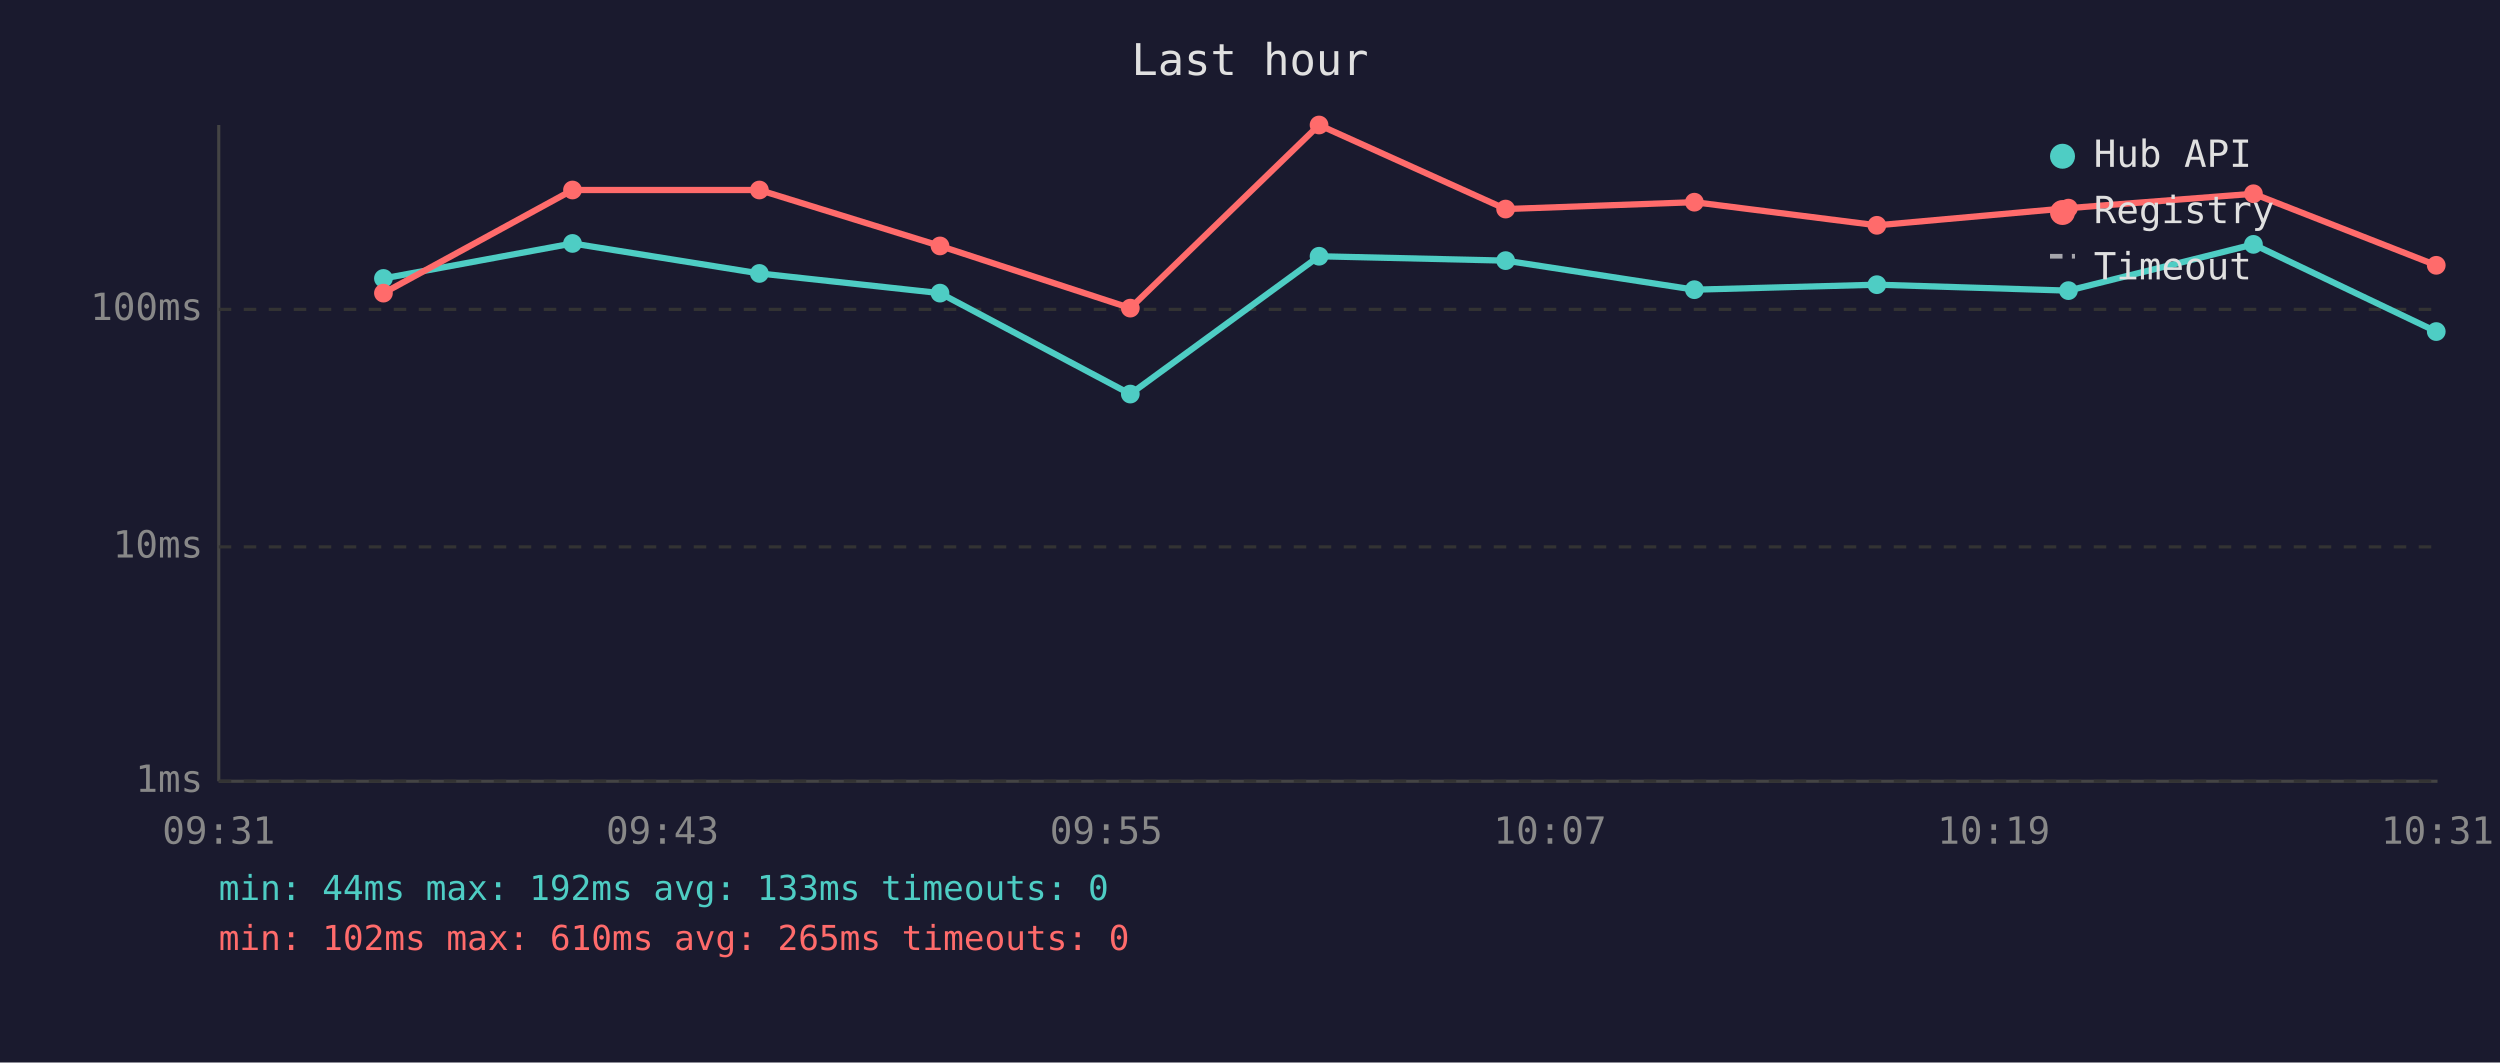
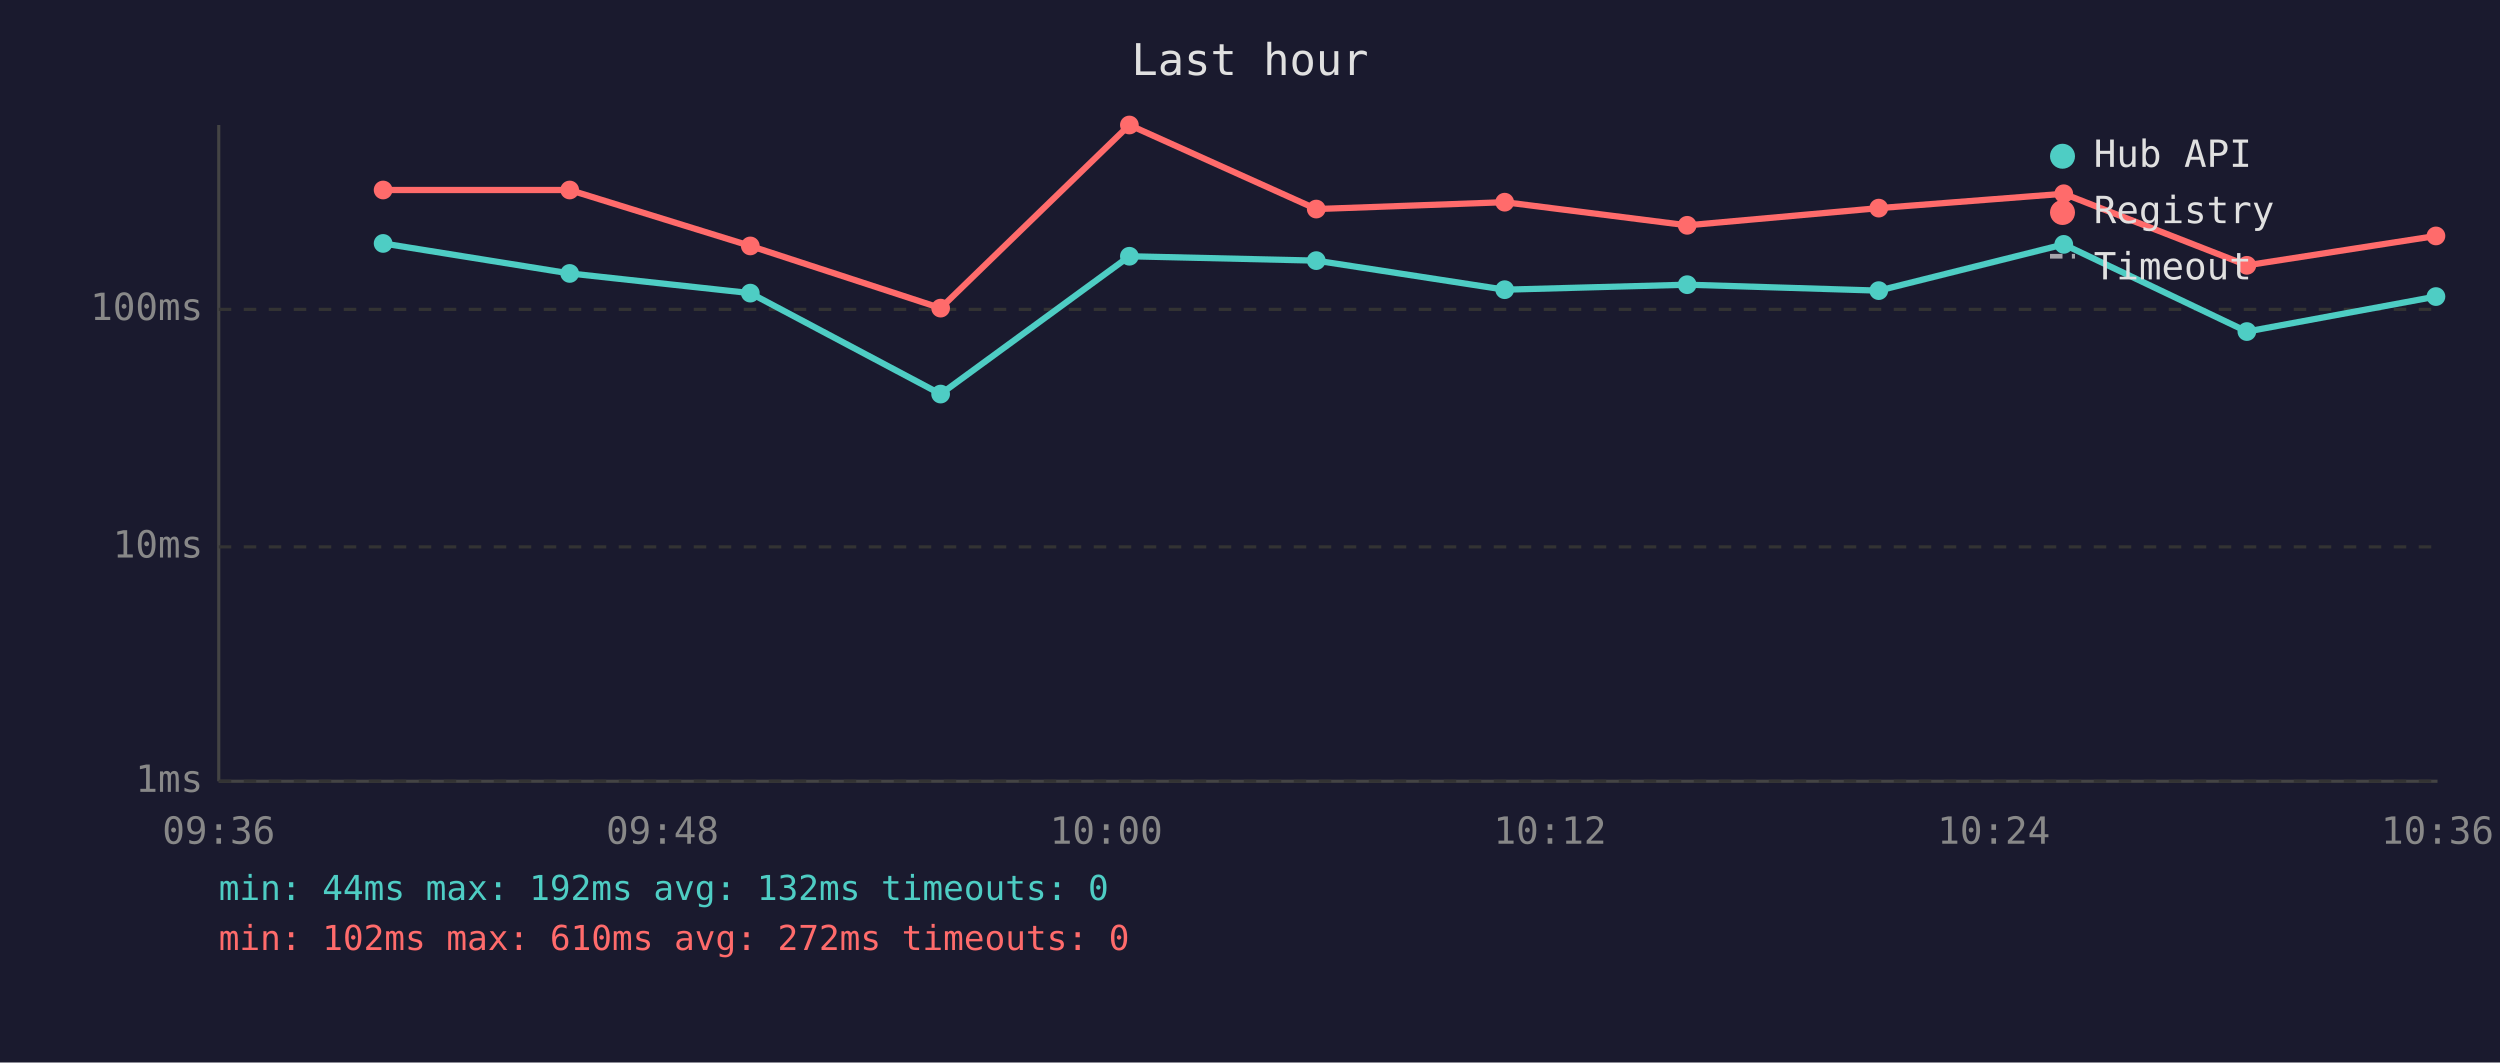
<svg xmlns="http://www.w3.org/2000/svg" viewBox="0 0 800 340" font-family="monospace" font-size="12">
  <rect width="800" height="340" fill="#1a1a2e" />
  <text x="400" y="24" fill="#e0e0e0" font-size="14" text-anchor="middle">Last hour</text>
  <line x1="70" y1="40" x2="70" y2="250" stroke="#444" stroke-width="1" />
  <line x1="70" y1="250" x2="780" y2="250" stroke="#444" stroke-width="1" />
  <line x1="70" y1="250" x2="780" y2="250" stroke="#333" stroke-width="1" stroke-dasharray="4" />
  <text x="65" y="250" fill="#888" text-anchor="end" dominant-baseline="middle">1ms</text>
  <line x1="70" y1="175" x2="780" y2="175" stroke="#333" stroke-width="1" stroke-dasharray="4" />
  <text x="65" y="175" fill="#888" text-anchor="end" dominant-baseline="middle">10ms</text>
  <line x1="70" y1="99" x2="780" y2="99" stroke="#333" stroke-width="1" stroke-dasharray="4" />
  <text x="65" y="99" fill="#888" text-anchor="end" dominant-baseline="middle">100ms</text>
-   <text x="70" y="270" fill="#888" text-anchor="middle">09:31</text>
-   <text x="212" y="270" fill="#888" text-anchor="middle">09:43</text>
-   <text x="354" y="270" fill="#888" text-anchor="middle">09:55</text>
-   <text x="496" y="270" fill="#888" text-anchor="middle">10:07</text>
-   <text x="638" y="270" fill="#888" text-anchor="middle">10:19</text>
-   <text x="780" y="270" fill="#888" text-anchor="middle">10:31</text>
-   <polyline points="122.7,89.1 183.2,77.9 243.0,87.5 300.8,93.8 361.7,126.1 422.1,82.0 481.8,83.4 542.2,92.7 600.6,91.1 661.9,93.0 721.1,78.2 779.6,106.1" fill="none" stroke="#4ecdc4" stroke-width="2" opacity="1" />
-   <circle cx="122.7" cy="89.1" r="3" fill="#4ecdc4" />
-   <circle cx="183.2" cy="77.9" r="3" fill="#4ecdc4" />
-   <circle cx="243.0" cy="87.5" r="3" fill="#4ecdc4" />
-   <circle cx="300.8" cy="93.8" r="3" fill="#4ecdc4" />
-   <circle cx="361.7" cy="126.1" r="3" fill="#4ecdc4" />
-   <circle cx="422.1" cy="82.0" r="3" fill="#4ecdc4" />
-   <circle cx="481.8" cy="83.4" r="3" fill="#4ecdc4" />
-   <circle cx="542.2" cy="92.7" r="3" fill="#4ecdc4" />
-   <circle cx="600.6" cy="91.1" r="3" fill="#4ecdc4" />
-   <circle cx="661.9" cy="93.0" r="3" fill="#4ecdc4" />
-   <circle cx="721.1" cy="78.2" r="3" fill="#4ecdc4" />
-   <circle cx="779.6" cy="106.1" r="3" fill="#4ecdc4" />
-   <polyline points="122.7,93.8 183.2,60.8 243.0,60.8 300.8,78.7 361.7,98.6 422.1,40.0 481.8,66.9 542.2,64.7 600.6,72.1 661.9,66.6 721.1,62.0 779.6,84.9" fill="none" stroke="#ff6b6b" stroke-width="2" opacity="1" />
-   <circle cx="122.7" cy="93.8" r="3" fill="#ff6b6b" />
-   <circle cx="183.2" cy="60.8" r="3" fill="#ff6b6b" />
-   <circle cx="243.0" cy="60.8" r="3" fill="#ff6b6b" />
-   <circle cx="300.8" cy="78.7" r="3" fill="#ff6b6b" />
-   <circle cx="361.7" cy="98.6" r="3" fill="#ff6b6b" />
-   <circle cx="422.1" cy="40.0" r="3" fill="#ff6b6b" />
-   <circle cx="481.8" cy="66.9" r="3" fill="#ff6b6b" />
-   <circle cx="542.2" cy="64.7" r="3" fill="#ff6b6b" />
-   <circle cx="600.6" cy="72.1" r="3" fill="#ff6b6b" />
-   <circle cx="661.9" cy="66.6" r="3" fill="#ff6b6b" />
-   <circle cx="721.1" cy="62.0" r="3" fill="#ff6b6b" />
-   <circle cx="779.6" cy="84.9" r="3" fill="#ff6b6b" />
+   <text x="70" y="270" fill="#888" text-anchor="middle">09:36</text>
+   <text x="212" y="270" fill="#888" text-anchor="middle">09:48</text>
+   <text x="354" y="270" fill="#888" text-anchor="middle">10:00</text>
+   <text x="496" y="270" fill="#888" text-anchor="middle">10:12</text>
+   <text x="638" y="270" fill="#888" text-anchor="middle">10:24</text>
+   <text x="780" y="270" fill="#888" text-anchor="middle">10:36</text>
+   <polyline points="122.6,77.9 182.3,87.5 240.1,93.8 301.0,126.1 361.4,82.0 421.2,83.4 481.5,92.7 539.9,91.1 601.2,93.0 660.4,78.2 719.0,106.1 779.5,94.9" fill="none" stroke="#4ecdc4" stroke-width="2" opacity="1" />
+   <circle cx="122.6" cy="77.9" r="3" fill="#4ecdc4" />
+   <circle cx="182.3" cy="87.5" r="3" fill="#4ecdc4" />
+   <circle cx="240.1" cy="93.8" r="3" fill="#4ecdc4" />
+   <circle cx="301.0" cy="126.1" r="3" fill="#4ecdc4" />
+   <circle cx="361.4" cy="82.0" r="3" fill="#4ecdc4" />
+   <circle cx="421.2" cy="83.4" r="3" fill="#4ecdc4" />
+   <circle cx="481.5" cy="92.7" r="3" fill="#4ecdc4" />
+   <circle cx="539.9" cy="91.1" r="3" fill="#4ecdc4" />
+   <circle cx="601.2" cy="93.0" r="3" fill="#4ecdc4" />
+   <circle cx="660.4" cy="78.2" r="3" fill="#4ecdc4" />
+   <circle cx="719.0" cy="106.1" r="3" fill="#4ecdc4" />
+   <circle cx="779.5" cy="94.9" r="3" fill="#4ecdc4" />
+   <polyline points="122.6,60.8 182.3,60.8 240.1,78.7 301.0,98.6 361.4,40.0 421.2,66.9 481.5,64.7 539.9,72.1 601.2,66.6 660.4,62.0 719.0,84.9 779.5,75.5" fill="none" stroke="#ff6b6b" stroke-width="2" opacity="1" />
+   <circle cx="122.6" cy="60.8" r="3" fill="#ff6b6b" />
+   <circle cx="182.3" cy="60.8" r="3" fill="#ff6b6b" />
+   <circle cx="240.1" cy="78.7" r="3" fill="#ff6b6b" />
+   <circle cx="301.0" cy="98.6" r="3" fill="#ff6b6b" />
+   <circle cx="361.4" cy="40.0" r="3" fill="#ff6b6b" />
+   <circle cx="421.2" cy="66.9" r="3" fill="#ff6b6b" />
+   <circle cx="481.5" cy="64.7" r="3" fill="#ff6b6b" />
+   <circle cx="539.9" cy="72.1" r="3" fill="#ff6b6b" />
+   <circle cx="601.2" cy="66.6" r="3" fill="#ff6b6b" />
+   <circle cx="660.4" cy="62.0" r="3" fill="#ff6b6b" />
+   <circle cx="719.0" cy="84.9" r="3" fill="#ff6b6b" />
+   <circle cx="779.5" cy="75.5" r="3" fill="#ff6b6b" />
  <circle cx="660" cy="50" r="4" fill="#4ecdc4" />
  <text x="670" y="50" fill="#e0e0e0" dominant-baseline="middle">Hub API</text>
  <circle cx="660" cy="68" r="4" fill="#ff6b6b" />
  <text x="670" y="68" fill="#e0e0e0" dominant-baseline="middle">Registry</text>
  <line x1="656" y1="82" x2="664" y2="82" stroke="#e0e0e0" stroke-width="1.5" stroke-dasharray="4,3" opacity="0.7" />
  <text x="670" y="86" fill="#e0e0e0" dominant-baseline="middle">Timeout</text>
-   <text x="70" y="288" fill="#4ecdc4" font-size="11">min: 44ms  max: 192ms  avg: 133ms  timeouts: 0</text>
-   <text x="70" y="304" fill="#ff6b6b" font-size="11">min: 102ms  max: 610ms  avg: 265ms  timeouts: 0</text>
+   <text x="70" y="288" fill="#4ecdc4" font-size="11">min: 44ms  max: 192ms  avg: 132ms  timeouts: 0</text>
+   <text x="70" y="304" fill="#ff6b6b" font-size="11">min: 102ms  max: 610ms  avg: 272ms  timeouts: 0</text>
</svg>
